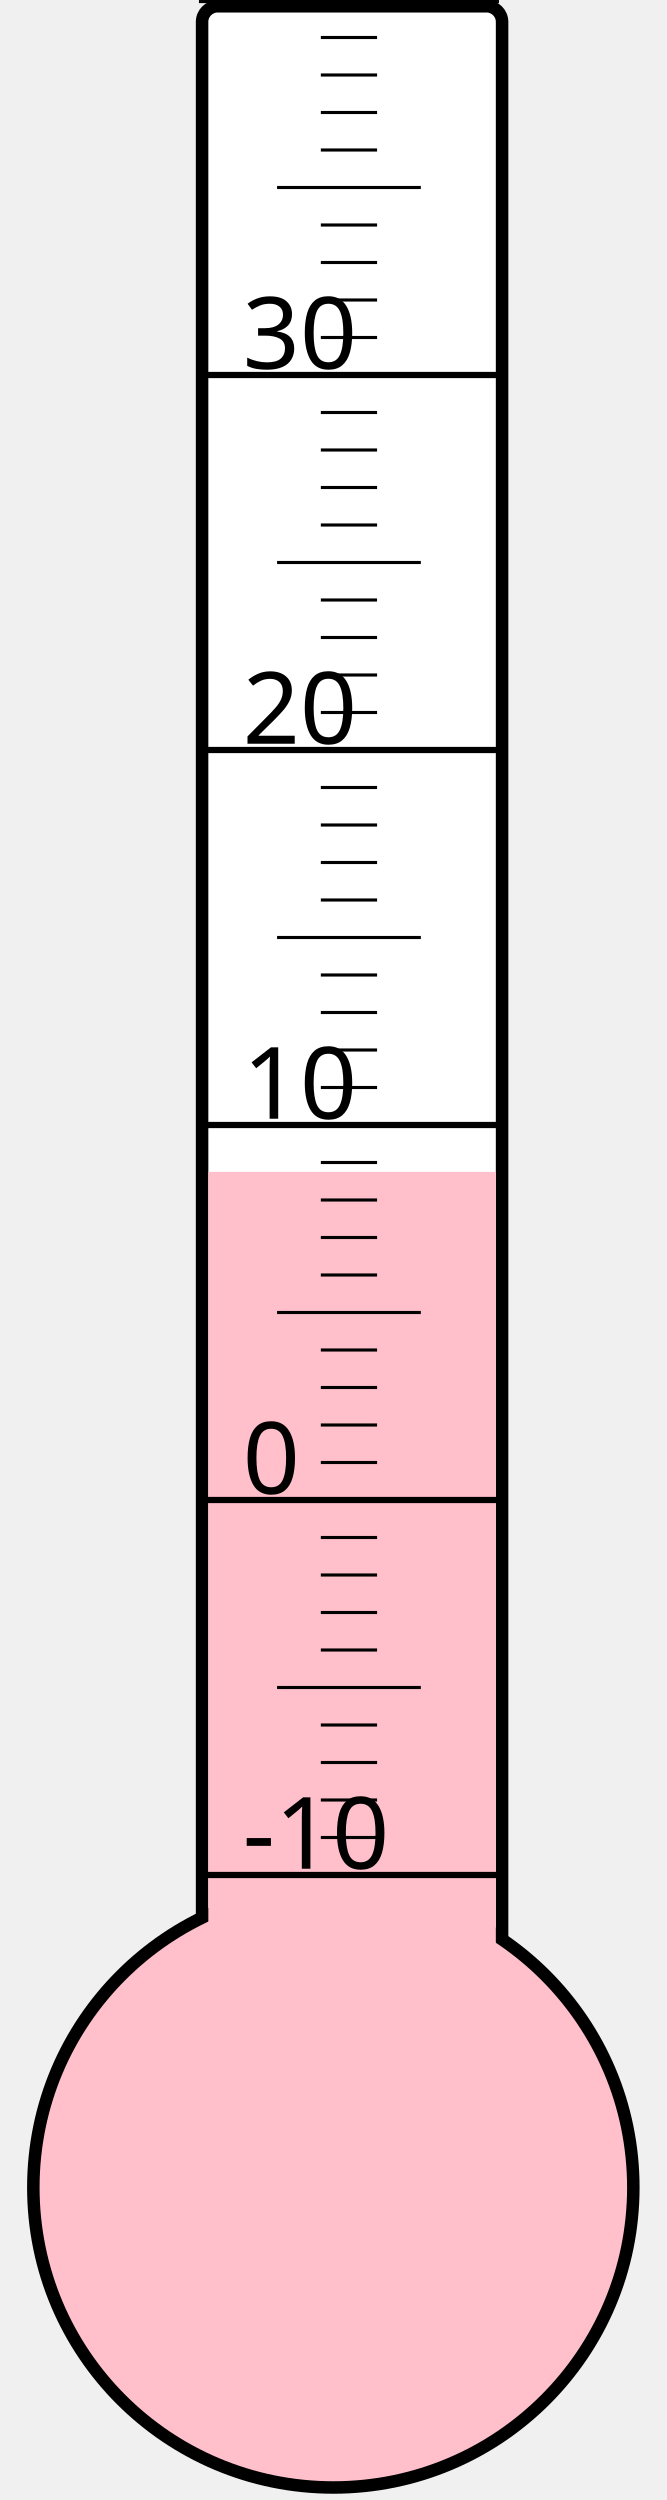
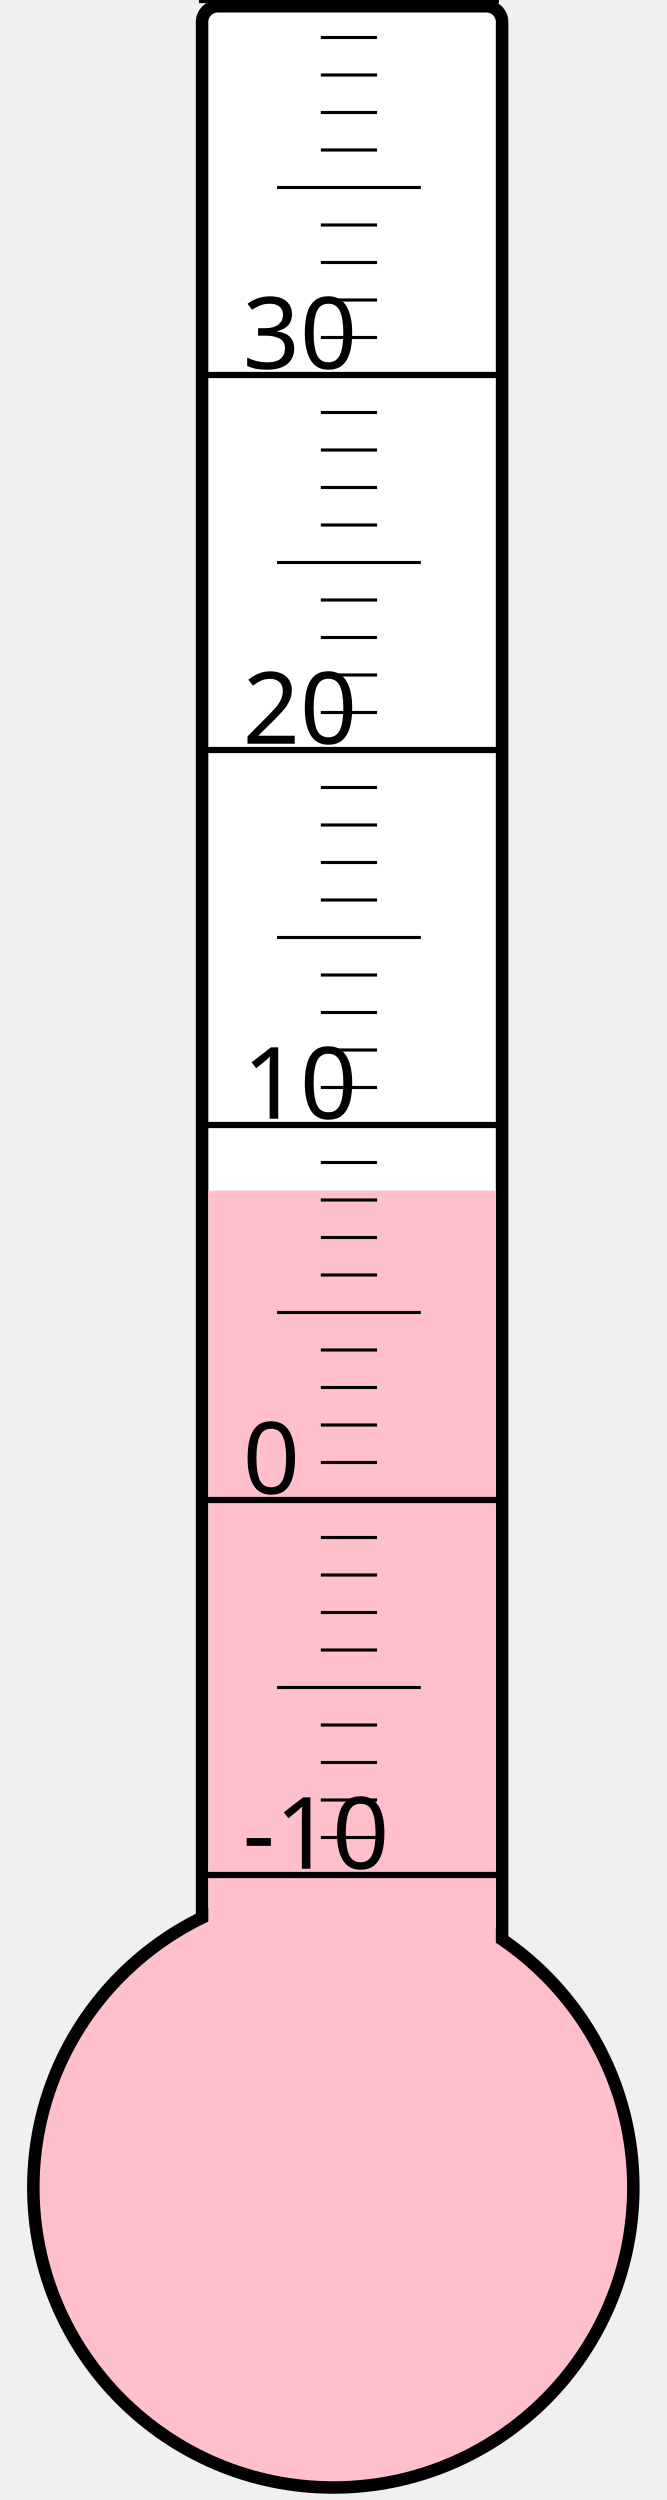
<svg xmlns="http://www.w3.org/2000/svg" width="40px" height="150px" viewBox="0 0 200 800">
  <rect width="200" height="800" x="0" y="0" style="fill: #ffffeb; fill-opacity: 0;" />
  <rect width="96" height="680" x="58" y="2" rx="5" ry="5" style="fill: white; fill-opacity: 1; stroke: black; stroke-width: 4;" />
  <circle cx="100" cy="700" r="96" style="fill: pink; stroke: black; stroke-width: 4;" />
-   <rect width="92" height="325.0" x="60" y="375.0" style="fill: pink; fill-opacity: 1; stroke-width: 0;" />
+   <rect width="92" height="319.0" x="60" y="381.0" style="fill: pink; fill-opacity: 1; stroke-width: 0;" />
  <text x="71" y="598" style="font-family: sans-serif; font-size: 24pt;">-10</text>
  <text x="71" y="478" style="font-family: sans-serif; font-size: 24pt;">0</text>
  <text x="71" y="358" style="font-family: sans-serif; font-size: 24pt;">10</text>
  <text x="71" y="238" style="font-family: sans-serif; font-size: 24pt;">20</text>
  <text x="71" y="118" style="font-family: sans-serif; font-size: 24pt;">30</text>
  <g style="stroke: black;">
    <line x1="57" y1="600" x2="153" y2="600" style="stroke-width: 2;" />
    <line x1="96" y1="588" x2="114" y2="588" style="stroke-width: 1;" />
    <line x1="96" y1="576" x2="114" y2="576" style="stroke-width: 1;" />
    <line x1="96" y1="564" x2="114" y2="564" style="stroke-width: 1;" />
    <line x1="96" y1="552" x2="114" y2="552" style="stroke-width: 1;" />
    <line x1="82" y1="540" x2="128" y2="540" style="stroke-width: 1;" />
    <line x1="96" y1="528" x2="114" y2="528" style="stroke-width: 1;" />
    <line x1="96" y1="516" x2="114" y2="516" style="stroke-width: 1;" />
    <line x1="96" y1="504" x2="114" y2="504" style="stroke-width: 1;" />
    <line x1="96" y1="492" x2="114" y2="492" style="stroke-width: 1;" />
    <line x1="57" y1="480" x2="153" y2="480" style="stroke-width: 2;" />
    <line x1="96" y1="468" x2="114" y2="468" style="stroke-width: 1;" />
    <line x1="96" y1="456" x2="114" y2="456" style="stroke-width: 1;" />
    <line x1="96" y1="444" x2="114" y2="444" style="stroke-width: 1;" />
    <line x1="96" y1="432" x2="114" y2="432" style="stroke-width: 1;" />
    <line x1="82" y1="420" x2="128" y2="420" style="stroke-width: 1;" />
    <line x1="96" y1="408" x2="114" y2="408" style="stroke-width: 1;" />
    <line x1="96" y1="396" x2="114" y2="396" style="stroke-width: 1;" />
    <line x1="96" y1="384" x2="114" y2="384" style="stroke-width: 1;" />
    <line x1="96" y1="372" x2="114" y2="372" style="stroke-width: 1;" />
    <line x1="57" y1="360" x2="153" y2="360" style="stroke-width: 2;" />
    <line x1="96" y1="348" x2="114" y2="348" style="stroke-width: 1;" />
    <line x1="96" y1="336" x2="114" y2="336" style="stroke-width: 1;" />
    <line x1="96" y1="324" x2="114" y2="324" style="stroke-width: 1;" />
    <line x1="96" y1="312" x2="114" y2="312" style="stroke-width: 1;" />
    <line x1="82" y1="300" x2="128" y2="300" style="stroke-width: 1;" />
    <line x1="96" y1="288" x2="114" y2="288" style="stroke-width: 1;" />
    <line x1="96" y1="276" x2="114" y2="276" style="stroke-width: 1;" />
    <line x1="96" y1="264" x2="114" y2="264" style="stroke-width: 1;" />
    <line x1="96" y1="252" x2="114" y2="252" style="stroke-width: 1;" />
    <line x1="57" y1="240" x2="153" y2="240" style="stroke-width: 2;" />
    <line x1="96" y1="228" x2="114" y2="228" style="stroke-width: 1;" />
    <line x1="96" y1="216" x2="114" y2="216" style="stroke-width: 1;" />
    <line x1="96" y1="204" x2="114" y2="204" style="stroke-width: 1;" />
    <line x1="96" y1="192" x2="114" y2="192" style="stroke-width: 1;" />
    <line x1="82" y1="180" x2="128" y2="180" style="stroke-width: 1;" />
    <line x1="96" y1="168" x2="114" y2="168" style="stroke-width: 1;" />
    <line x1="96" y1="156" x2="114" y2="156" style="stroke-width: 1;" />
    <line x1="96" y1="144" x2="114" y2="144" style="stroke-width: 1;" />
    <line x1="96" y1="132" x2="114" y2="132" style="stroke-width: 1;" />
    <line x1="57" y1="120" x2="153" y2="120" style="stroke-width: 2;" />
    <line x1="96" y1="108" x2="114" y2="108" style="stroke-width: 1;" />
    <line x1="96" y1="96" x2="114" y2="96" style="stroke-width: 1;" />
    <line x1="96" y1="84" x2="114" y2="84" style="stroke-width: 1;" />
    <line x1="96" y1="72" x2="114" y2="72" style="stroke-width: 1;" />
    <line x1="82" y1="60" x2="128" y2="60" style="stroke-width: 1;" />
    <line x1="96" y1="48" x2="114" y2="48" style="stroke-width: 1;" />
    <line x1="96" y1="36" x2="114" y2="36" style="stroke-width: 1;" />
    <line x1="96" y1="24" x2="114" y2="24" style="stroke-width: 1;" />
    <line x1="96" y1="12" x2="114" y2="12" style="stroke-width: 1;" />
    <line x1="57" y1="0" x2="153" y2="0" style="stroke-width: 2;" />
  </g>
</svg>
